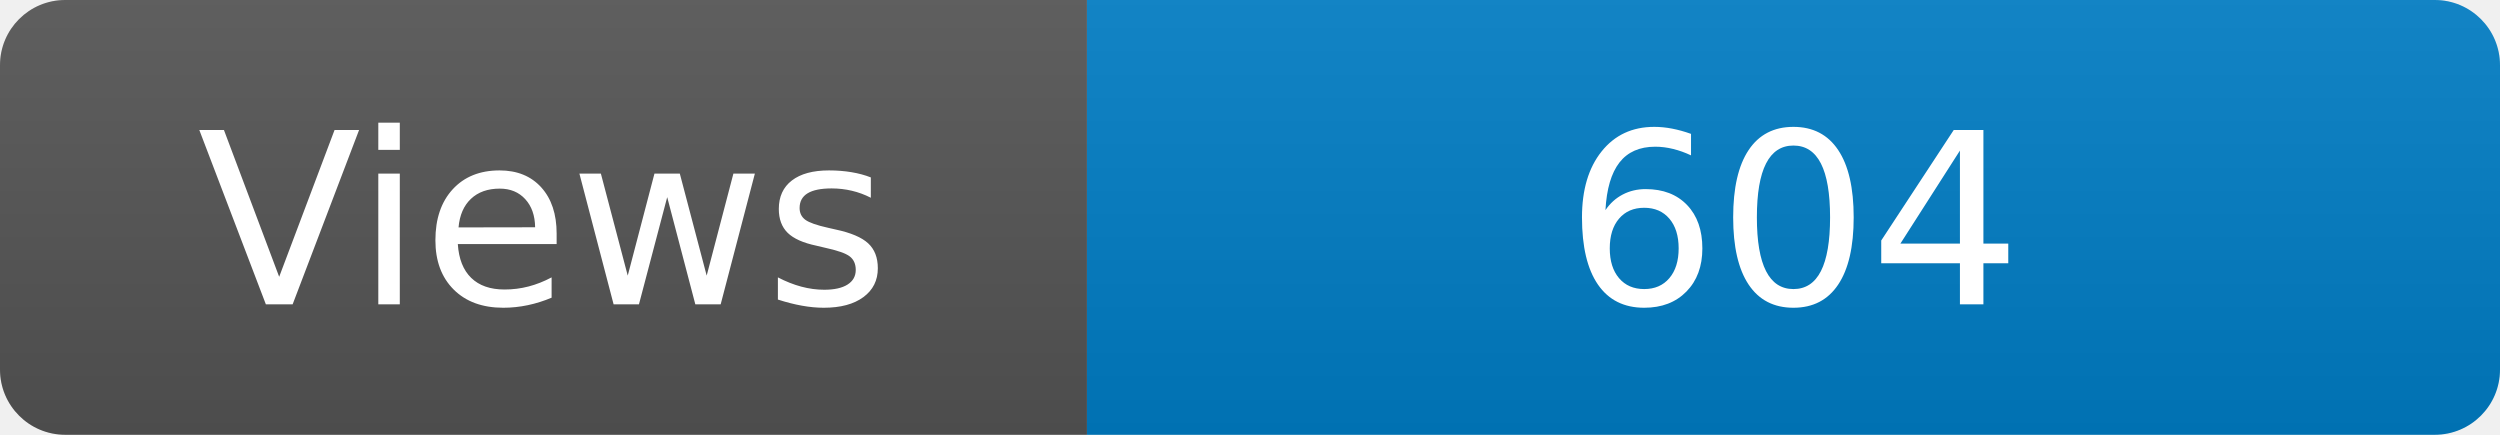
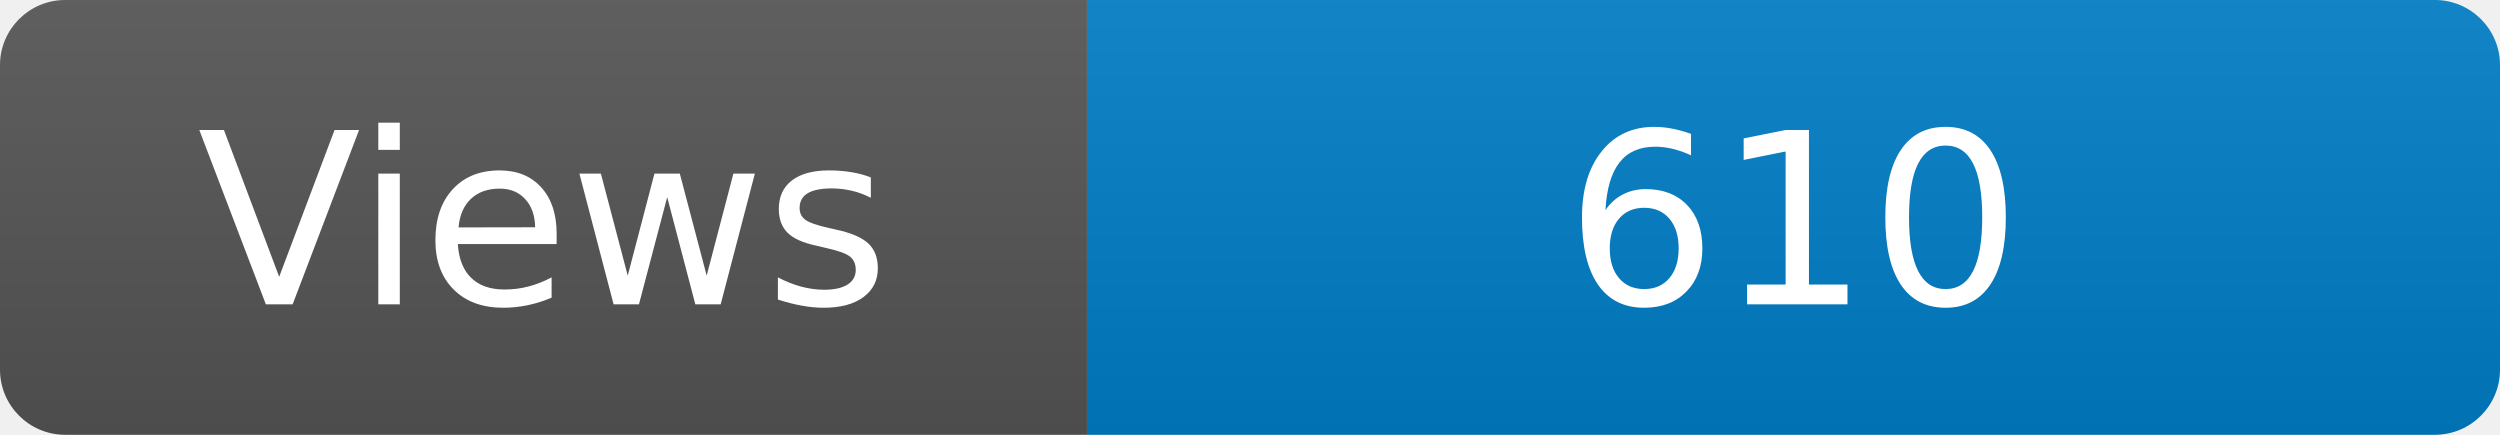
<svg xmlns="http://www.w3.org/2000/svg" width="115" height="20" role="img" aria-label="Maintained?: yes">
  <linearGradient id="s" x2="0" y2="100%">
    <stop offset="0" stop-color="#bbb" stop-opacity=".1" />
    <stop offset="1" stop-opacity=".1" />
  </linearGradient>
  <clipPath id="r">
    <rect width="115" height="20" rx="3" fill="#fff" />
  </clipPath>
  <g clip-path="url(#r)">
    <rect width="50" height="20" fill="#555" />
    <rect x="50" width="160" height="20" fill="#007ec6" />
    <rect width="115" height="20" fill="url(#s)" />
  </g>
  <g fill="#fff" text-anchor="middle" font-family="Verdana,Geneva,DejaVu Sans,sans-serif" font-size="110">
    <text x="250" y="140" transform="scale(.1)" fill="#fff">Views</text>
-     <text x="825" y="140" transform="scale(.1)" fill="#fff">604</text>
+     <text x="825" y="140" transform="scale(.1)" fill="#fff">610</text>
  </g>
</svg>
